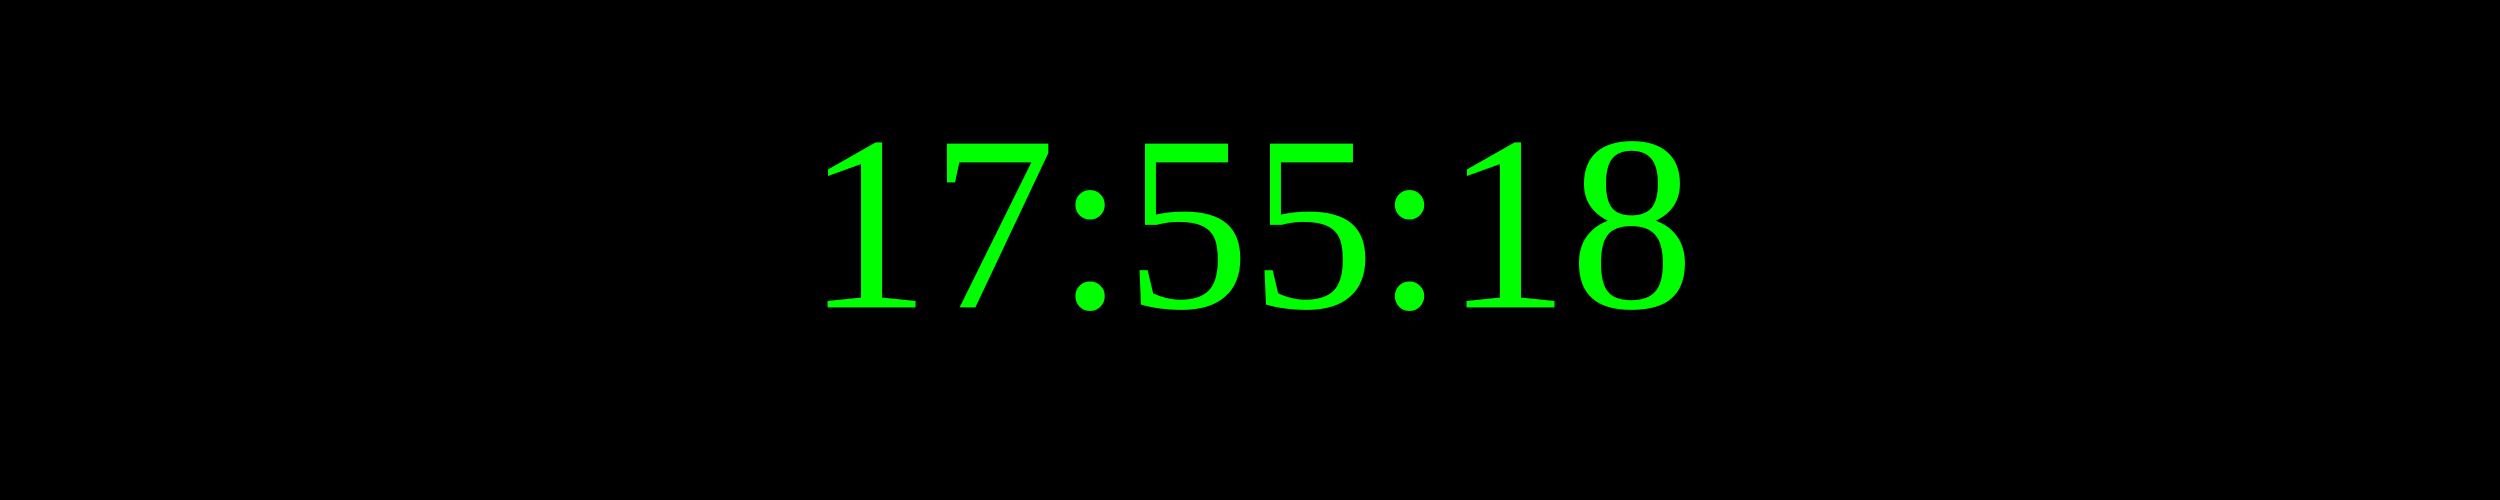
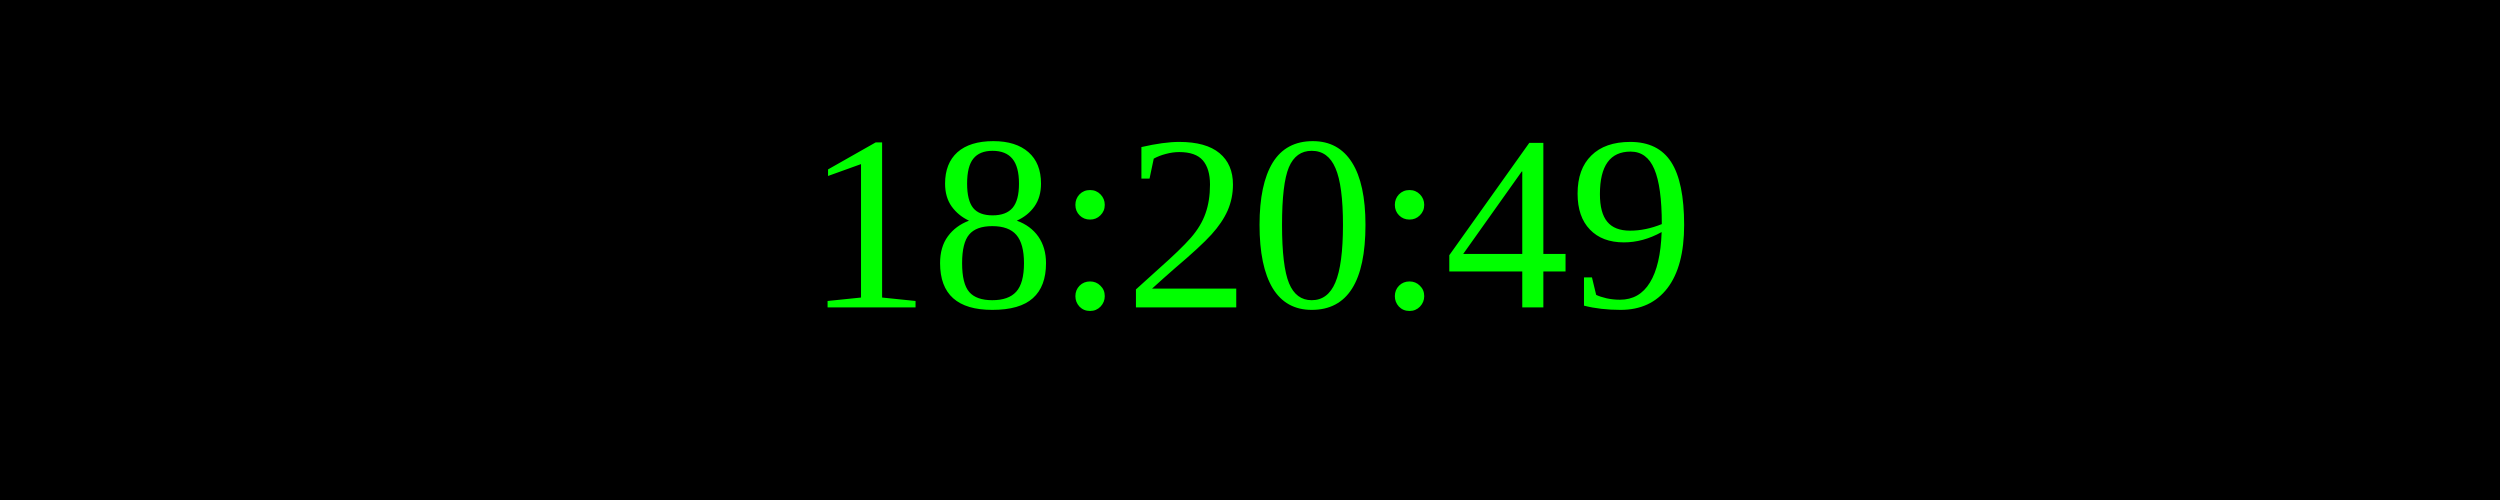
<svg xmlns="http://www.w3.org/2000/svg" width="250" height="50">
  <rect width="100%" height="100%" fill="black" />
  <text x="50%" y="50%" font-size="25" fill="lime" text-anchor="middle" dominant-baseline="middle">
- 17:55:18
+ 18:20:49
</text>
</svg>
